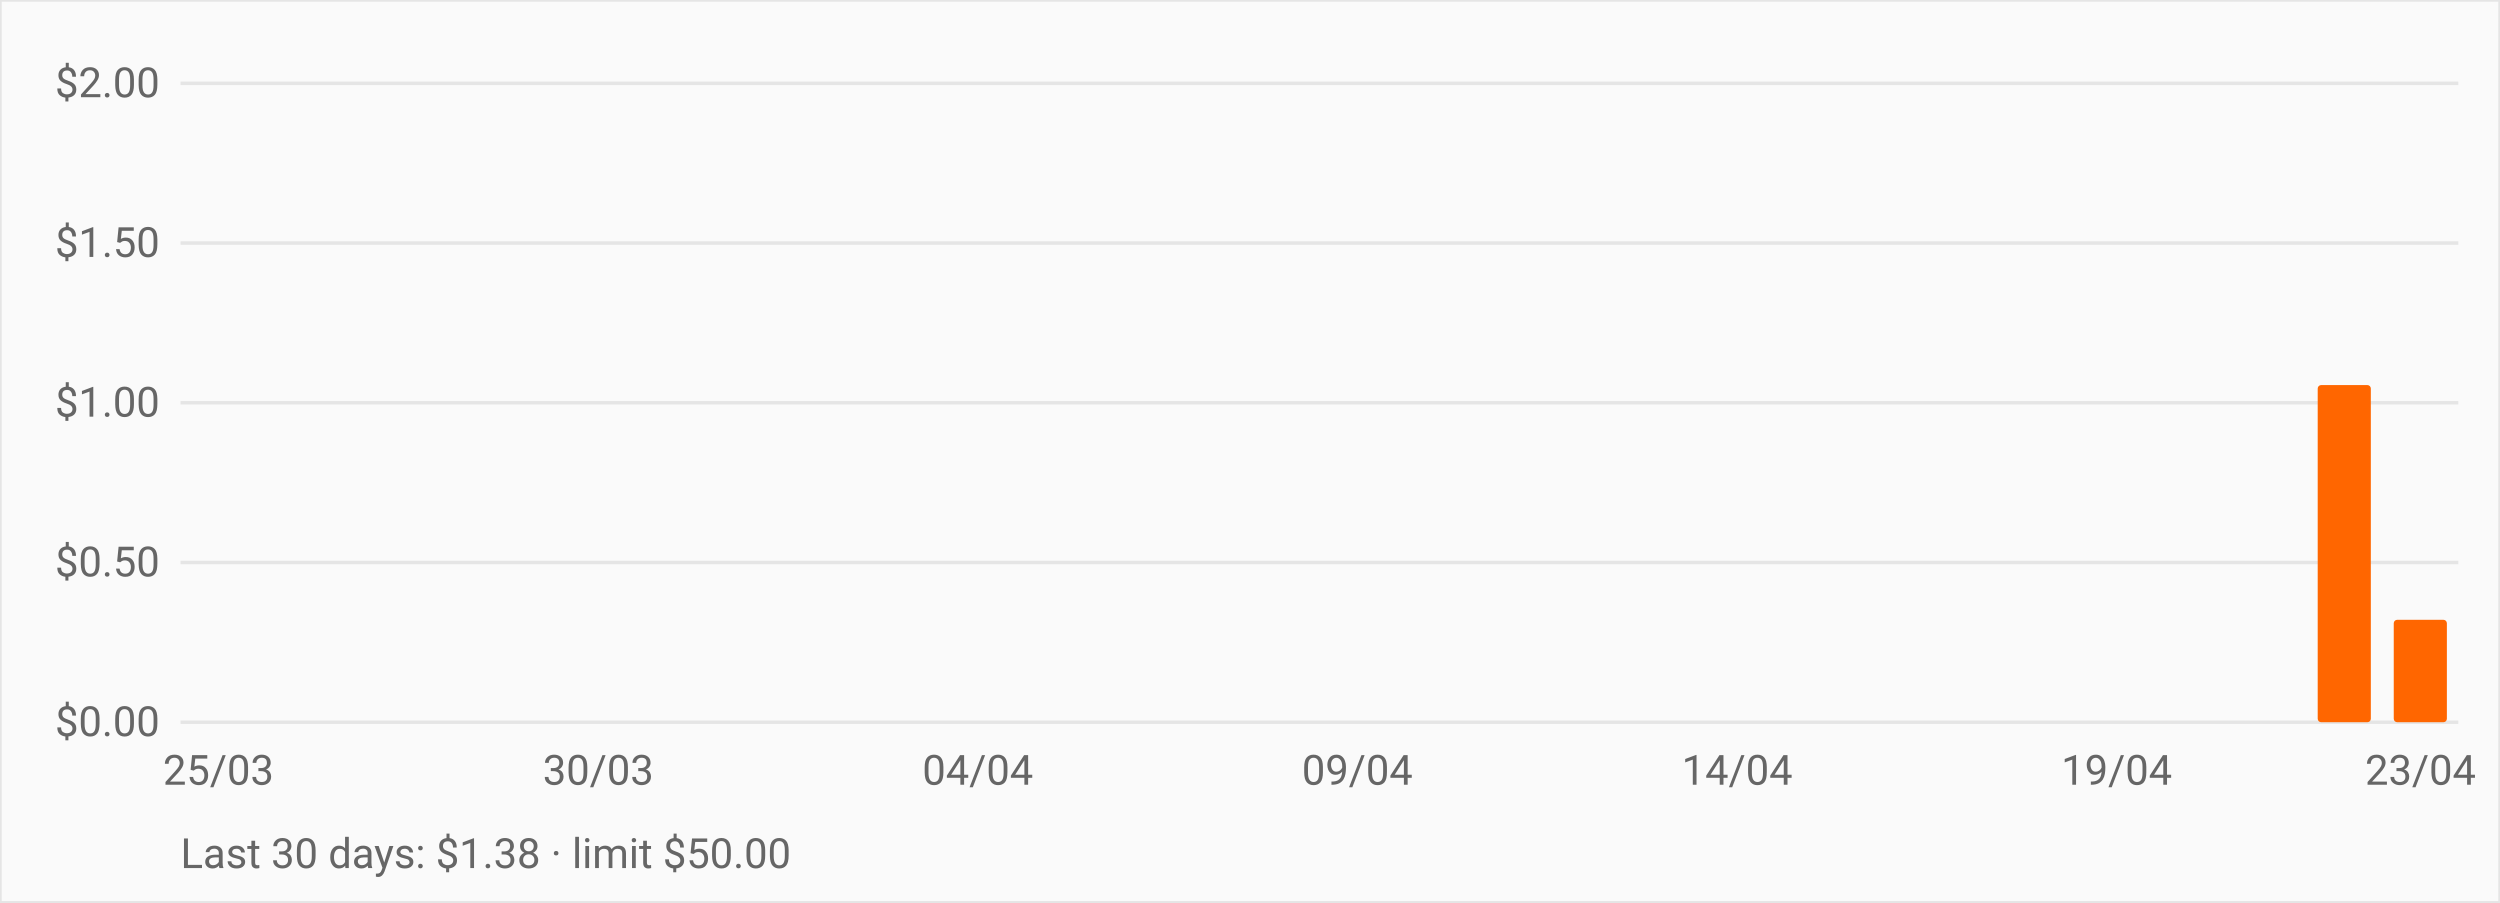
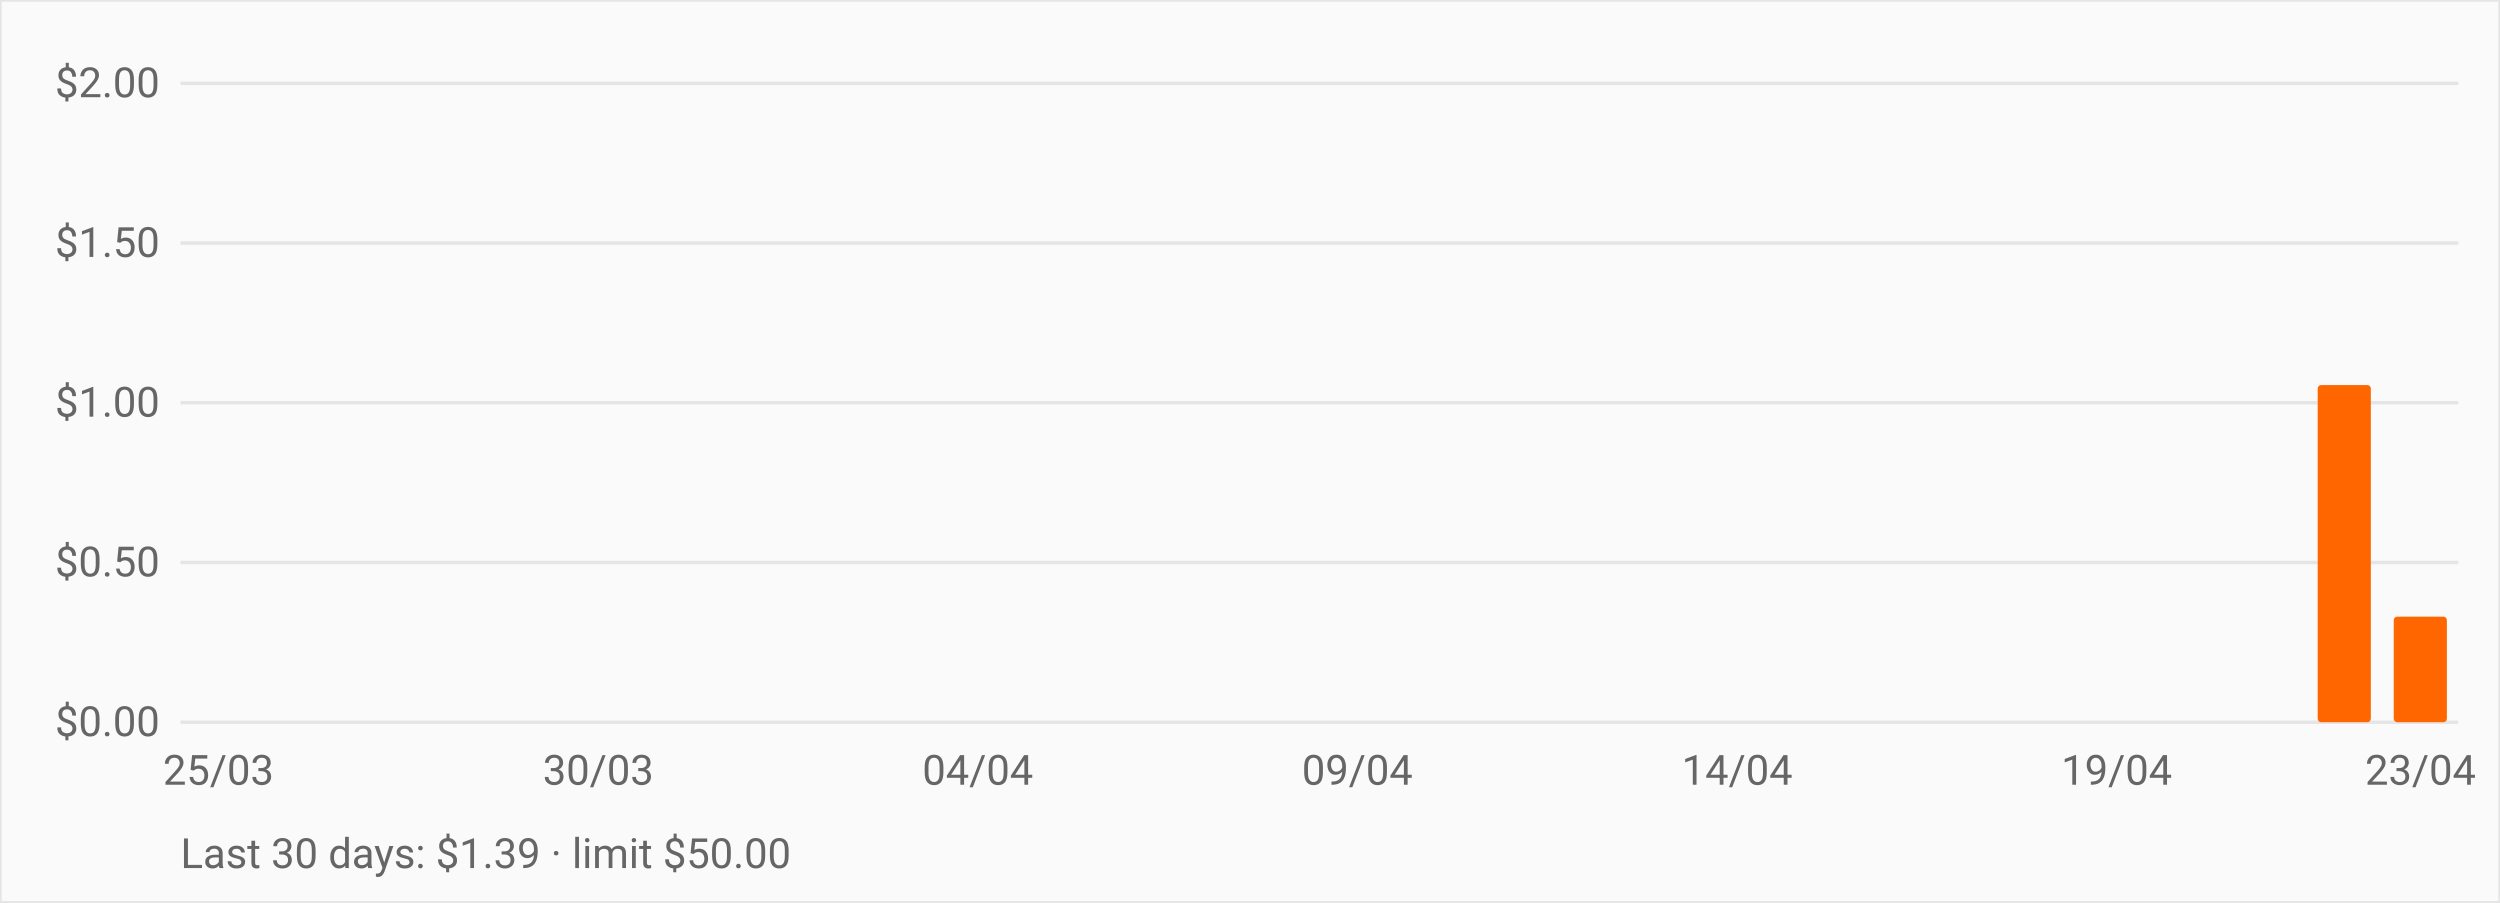
<svg xmlns="http://www.w3.org/2000/svg" viewBox="0 0 720 260" role="img" aria-label="OpenRouter daily spend over the last 30 days" style="font:12px -apple-system,BlinkMacSystemFont,Segoe UI,Roboto,sans-serif">
  <rect width="720" height="260" fill="#fafafa" stroke="#e5e5e5" />
  <line x1="52" y1="208.0" x2="708" y2="208.0" stroke="#e5e5e5" />
  <text x="46" y="212.0" text-anchor="end" fill="#666">$0.00</text>
  <line x1="52" y1="162.0" x2="708" y2="162.0" stroke="#e5e5e5" />
  <text x="46" y="166.0" text-anchor="end" fill="#666">$0.50</text>
  <line x1="52" y1="116.0" x2="708" y2="116.0" stroke="#e5e5e5" />
  <text x="46" y="120.0" text-anchor="end" fill="#666">$1.00</text>
  <line x1="52" y1="70.0" x2="708" y2="70.0" stroke="#e5e5e5" />
  <text x="46" y="74.0" text-anchor="end" fill="#666">$1.50</text>
  <line x1="52" y1="24.0" x2="708" y2="24.0" stroke="#e5e5e5" />
  <text x="46" y="28.0" text-anchor="end" fill="#666">$2.00</text>
  <rect x="55.3" y="208.0" width="15.3" height="0.0" fill="#ff6600" rx="1" />
  <rect x="77.1" y="208.0" width="15.3" height="0.0" fill="#ff6600" rx="1" />
  <rect x="99.0" y="208.0" width="15.3" height="0.0" fill="#ff6600" rx="1" />
  <rect x="120.9" y="208.0" width="15.3" height="0.0" fill="#ff6600" rx="1" />
  <rect x="142.7" y="208.0" width="15.3" height="0.0" fill="#ff6600" rx="1" />
  <rect x="164.6" y="208.0" width="15.3" height="0.0" fill="#ff6600" rx="1" />
  <rect x="186.5" y="208.0" width="15.3" height="0.0" fill="#ff6600" rx="1" />
  <rect x="208.3" y="208.0" width="15.3" height="0.0" fill="#ff6600" rx="1" />
  <rect x="230.2" y="208.0" width="15.3" height="0.0" fill="#ff6600" rx="1" />
  <rect x="252.1" y="208.0" width="15.3" height="0.0" fill="#ff6600" rx="1" />
  <rect x="273.9" y="208.0" width="15.3" height="0.0" fill="#ff6600" rx="1" />
  <rect x="295.8" y="208.0" width="15.3" height="0.0" fill="#ff6600" rx="1" />
  <rect x="317.7" y="208.0" width="15.3" height="0.0" fill="#ff6600" rx="1" />
  <rect x="339.5" y="208.0" width="15.3" height="0.0" fill="#ff6600" rx="1" />
  <rect x="361.4" y="208.0" width="15.3" height="0.0" fill="#ff6600" rx="1" />
  <rect x="383.3" y="208.0" width="15.3" height="0.0" fill="#ff6600" rx="1" />
  <rect x="405.1" y="208.0" width="15.3" height="0.0" fill="#ff6600" rx="1" />
  <rect x="427.0" y="208.0" width="15.3" height="0.0" fill="#ff6600" rx="1" />
  <rect x="448.9" y="208.0" width="15.3" height="0.0" fill="#ff6600" rx="1" />
  <rect x="470.7" y="208.0" width="15.3" height="0.0" fill="#ff6600" rx="1" />
  <rect x="492.6" y="208.0" width="15.3" height="0.0" fill="#ff6600" rx="1" />
  <rect x="514.5" y="208.0" width="15.3" height="0.0" fill="#ff6600" rx="1" />
  <rect x="536.3" y="208.0" width="15.3" height="0.0" fill="#ff6600" rx="1" />
  <rect x="558.2" y="208.0" width="15.3" height="0.0" fill="#ff6600" rx="1" />
  <rect x="580.1" y="208.0" width="15.3" height="0.0" fill="#ff6600" rx="1" />
  <rect x="601.9" y="208.0" width="15.3" height="0.0" fill="#ff6600" rx="1" />
  <rect x="623.8" y="208.0" width="15.3" height="0.0" fill="#ff6600" rx="1" />
  <rect x="645.7" y="208.0" width="15.3" height="0.0" fill="#ff6600" rx="1" />
  <rect x="667.5" y="110.9" width="15.3" height="97.1" fill="#ff6600" rx="1" />
-   <rect x="689.4" y="178.5" width="15.3" height="29.5" fill="#ff6600" rx="1" />
+   <rect x="689.4" y="177.6" width="15.3" height="30.4" fill="#ff6600" rx="1" />
  <text x="62.9" y="226" text-anchor="middle" fill="#666">25/03</text>
  <text x="172.3" y="226" text-anchor="middle" fill="#666">30/03</text>
  <text x="281.6" y="226" text-anchor="middle" fill="#666">04/04</text>
  <text x="390.9" y="226" text-anchor="middle" fill="#666">09/04</text>
  <text x="500.3" y="226" text-anchor="middle" fill="#666">14/04</text>
  <text x="609.6" y="226" text-anchor="middle" fill="#666">19/04</text>
  <text x="697.1" y="226" text-anchor="middle" fill="#666">23/04</text>
-   <text x="52" y="250" fill="#666">Last 30 days: $1.38 · limit $50.00</text>
+   <text x="52" y="250" fill="#666">Last 30 days: $1.39 · limit $50.00</text>
</svg>
